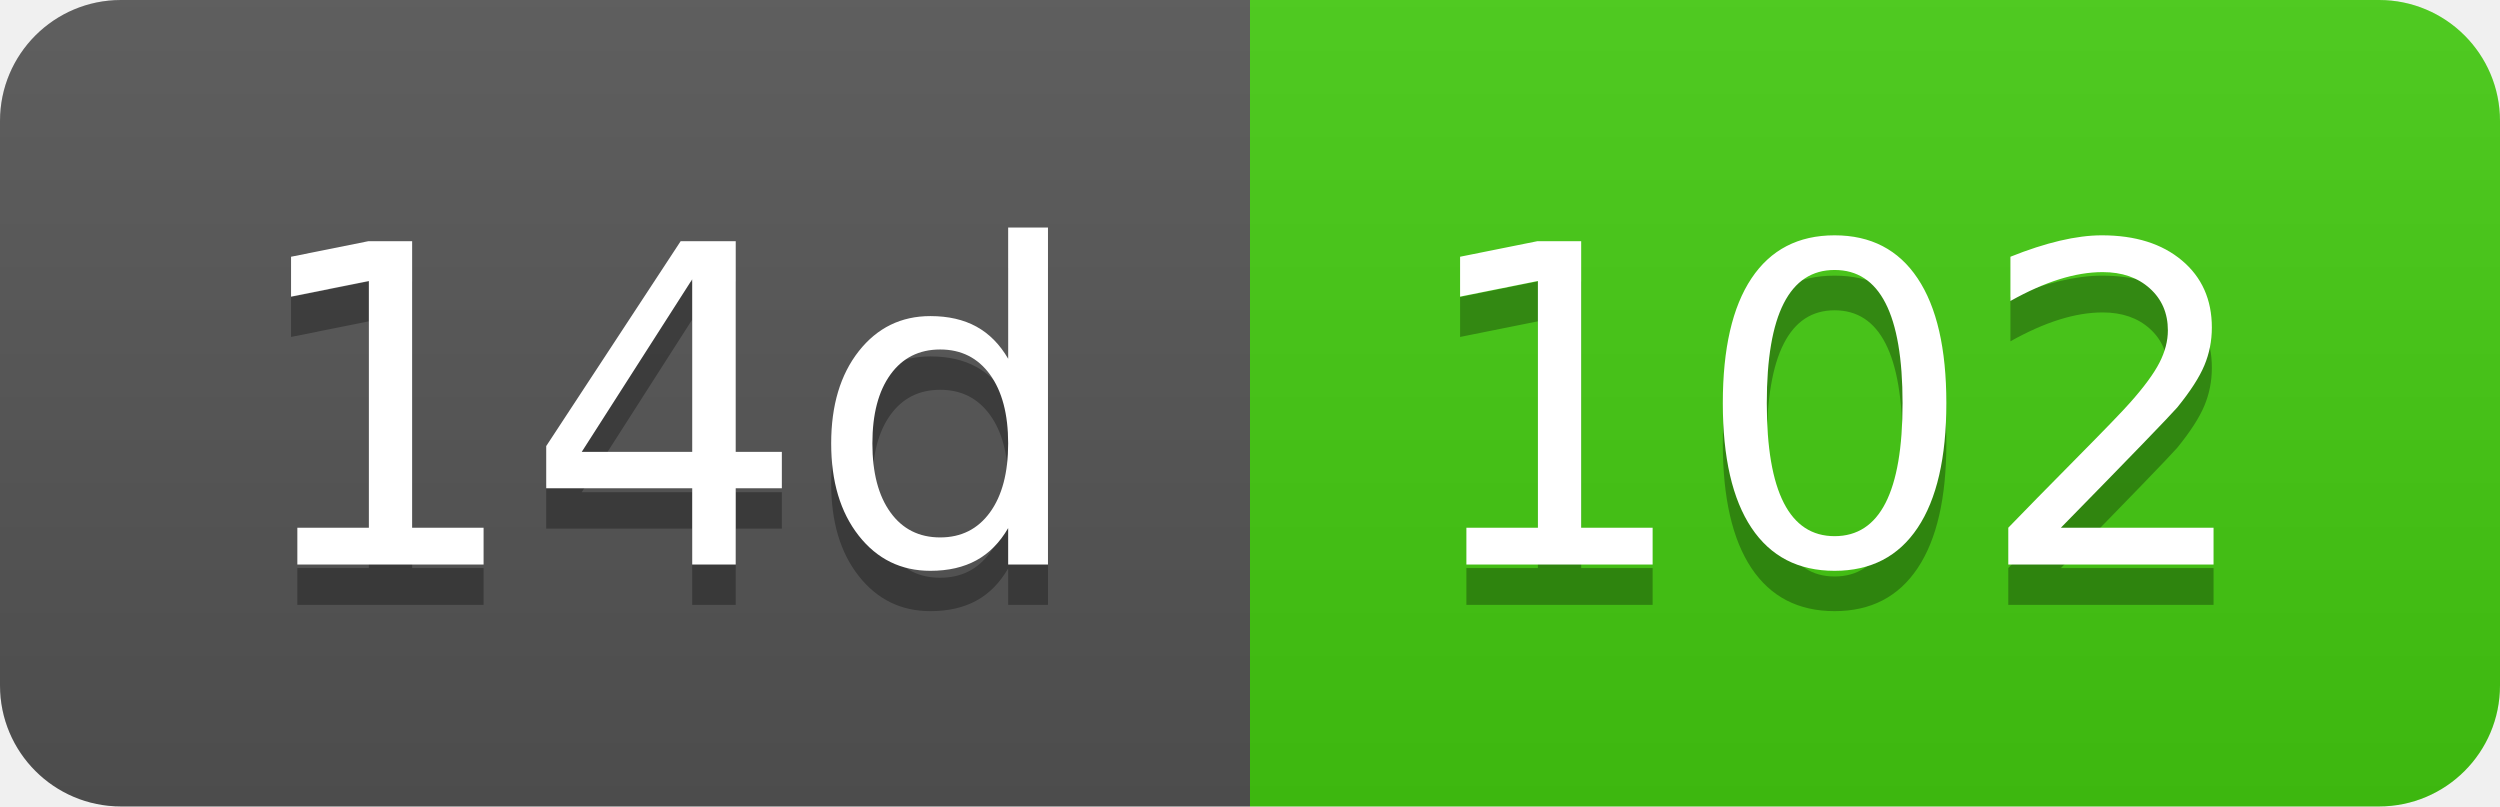
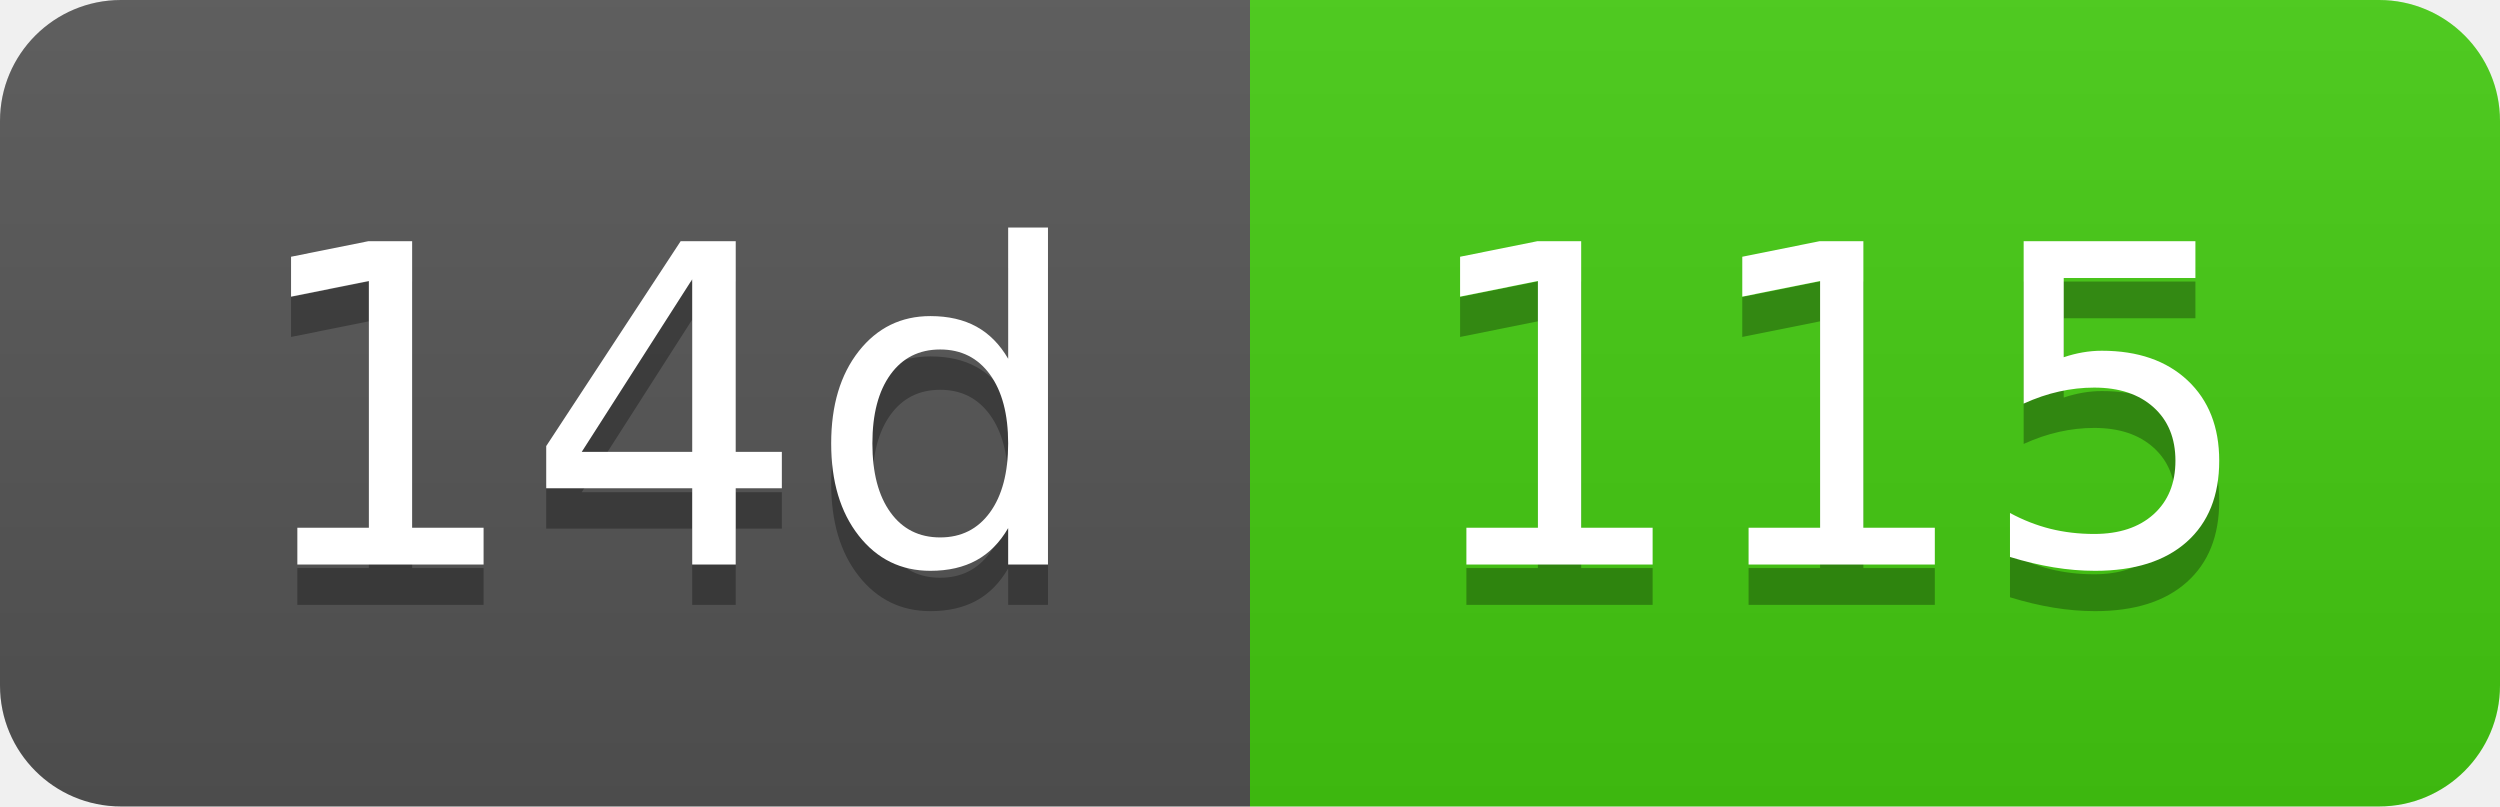
- <svg xmlns="http://www.w3.org/2000/svg" width="62" height="20" role="img" aria-label="14d: 102">
+ <svg xmlns="http://www.w3.org/2000/svg" width="62" height="20" role="img" aria-label="14d: 115">
  <linearGradient id="s" x2="0" y2="100%">
    <stop offset="0" stop-color="#bbb" stop-opacity=".1" />
    <stop offset="1" stop-opacity=".1" />
  </linearGradient>
  <clipPath id="r">
    <rect width="62" height="20" rx="3" fill="#fff" />
  </clipPath>
  <g clip-path="url(#r)">
    <rect width="31" height="20" fill="#555" />
    <rect x="31" width="31" height="20" fill="#4c1" />
    <rect width="62" height="20" fill="url(#s)" />
  </g>
  <g fill="#fff" text-anchor="middle" font-family="Verdana,Geneva,DejaVu Sans,sans-serif" text-rendering="geometricPrecision" font-size="110">
    <text aria-hidden="true" x="165" y="150" fill="#010101" fill-opacity=".3" transform="scale(.1)" textLength="210">14d</text>
    <text x="165" y="140" transform="scale(.1)" fill="#fff" textLength="210">14d</text>
-     <text aria-hidden="true" x="455" y="150" fill="#010101" fill-opacity=".3" transform="scale(.1)" textLength="210">102</text>
-     <text x="455" y="140" transform="scale(.1)" fill="#fff" textLength="210">102</text>
+     <text aria-hidden="true" x="455" y="150" fill="#010101" fill-opacity=".3" transform="scale(.1)" textLength="210">115</text>
+     <text x="455" y="140" transform="scale(.1)" fill="#fff" textLength="210">115</text>
  </g>
</svg>
